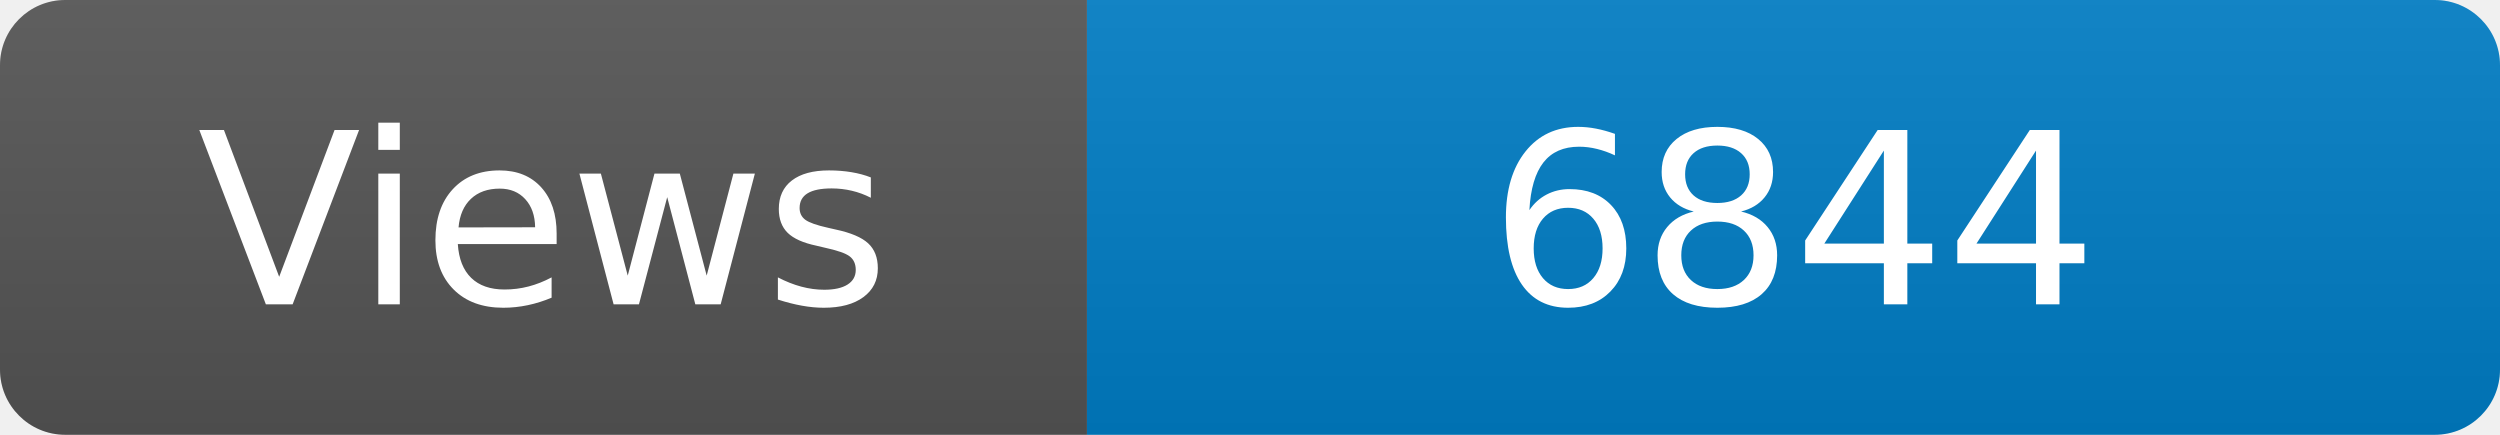
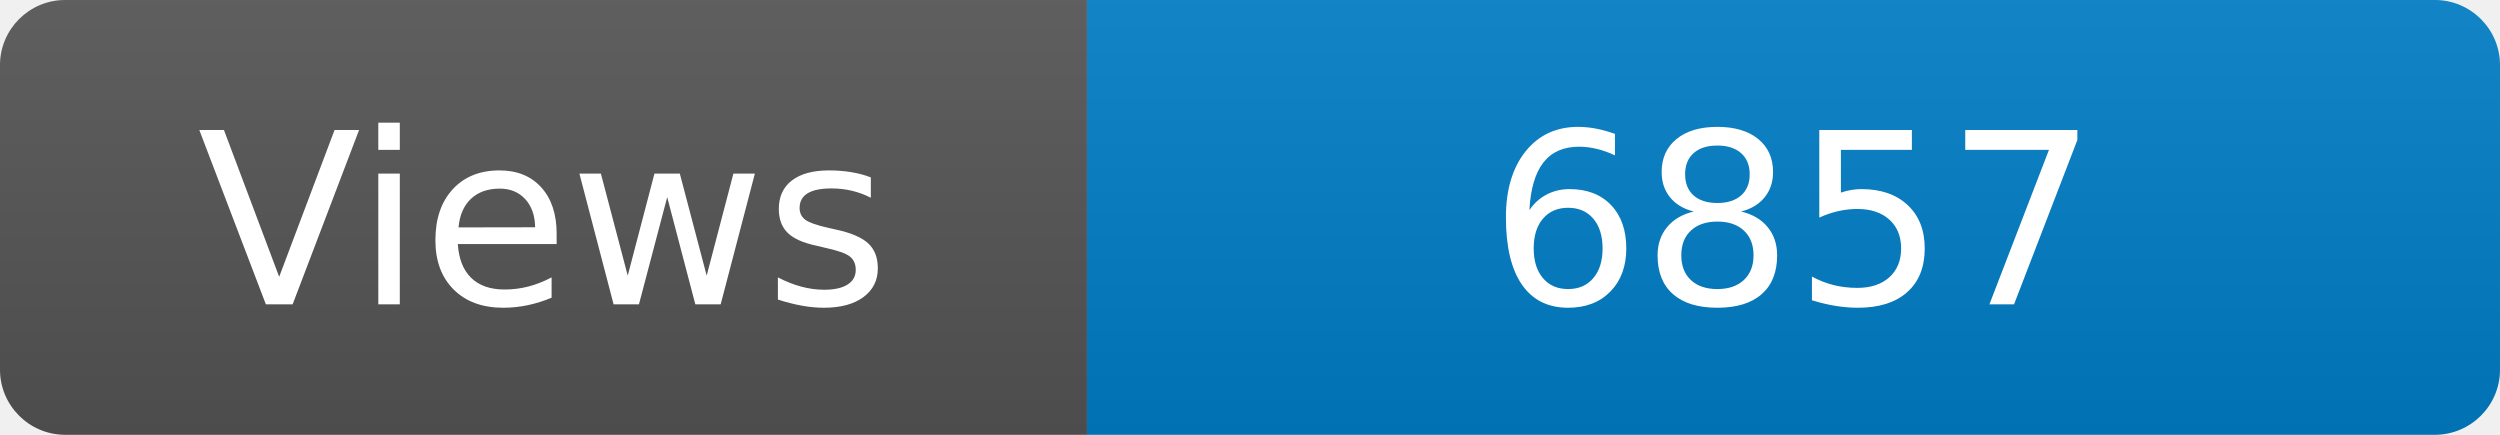
<svg xmlns="http://www.w3.org/2000/svg" width="115" height="20" role="img" aria-label="Maintained?: yes">
  <linearGradient id="s" x2="0" y2="100%">
    <stop offset="0" stop-color="#bbb" stop-opacity=".1" />
    <stop offset="1" stop-opacity=".1" />
  </linearGradient>
  <clipPath id="r">
    <rect width="115" height="20" rx="3" fill="#fff" />
  </clipPath>
  <g clip-path="url(#r)">
    <rect width="50" height="20" fill="#555" />
    <rect x="50" width="160" height="20" fill="#007ec6" />
    <rect width="115" height="20" fill="url(#s)" />
  </g>
  <g fill="#fff" text-anchor="middle" font-family="Verdana,Geneva,DejaVu Sans,sans-serif" font-size="110">
    <text x="250" y="140" transform="scale(.1)" fill="#fff">Views</text>
-     <text x="825" y="140" transform="scale(.1)" fill="#fff">6844</text>
+     <text x="825" y="140" transform="scale(.1)" fill="#fff">6857</text>
  </g>
</svg>
